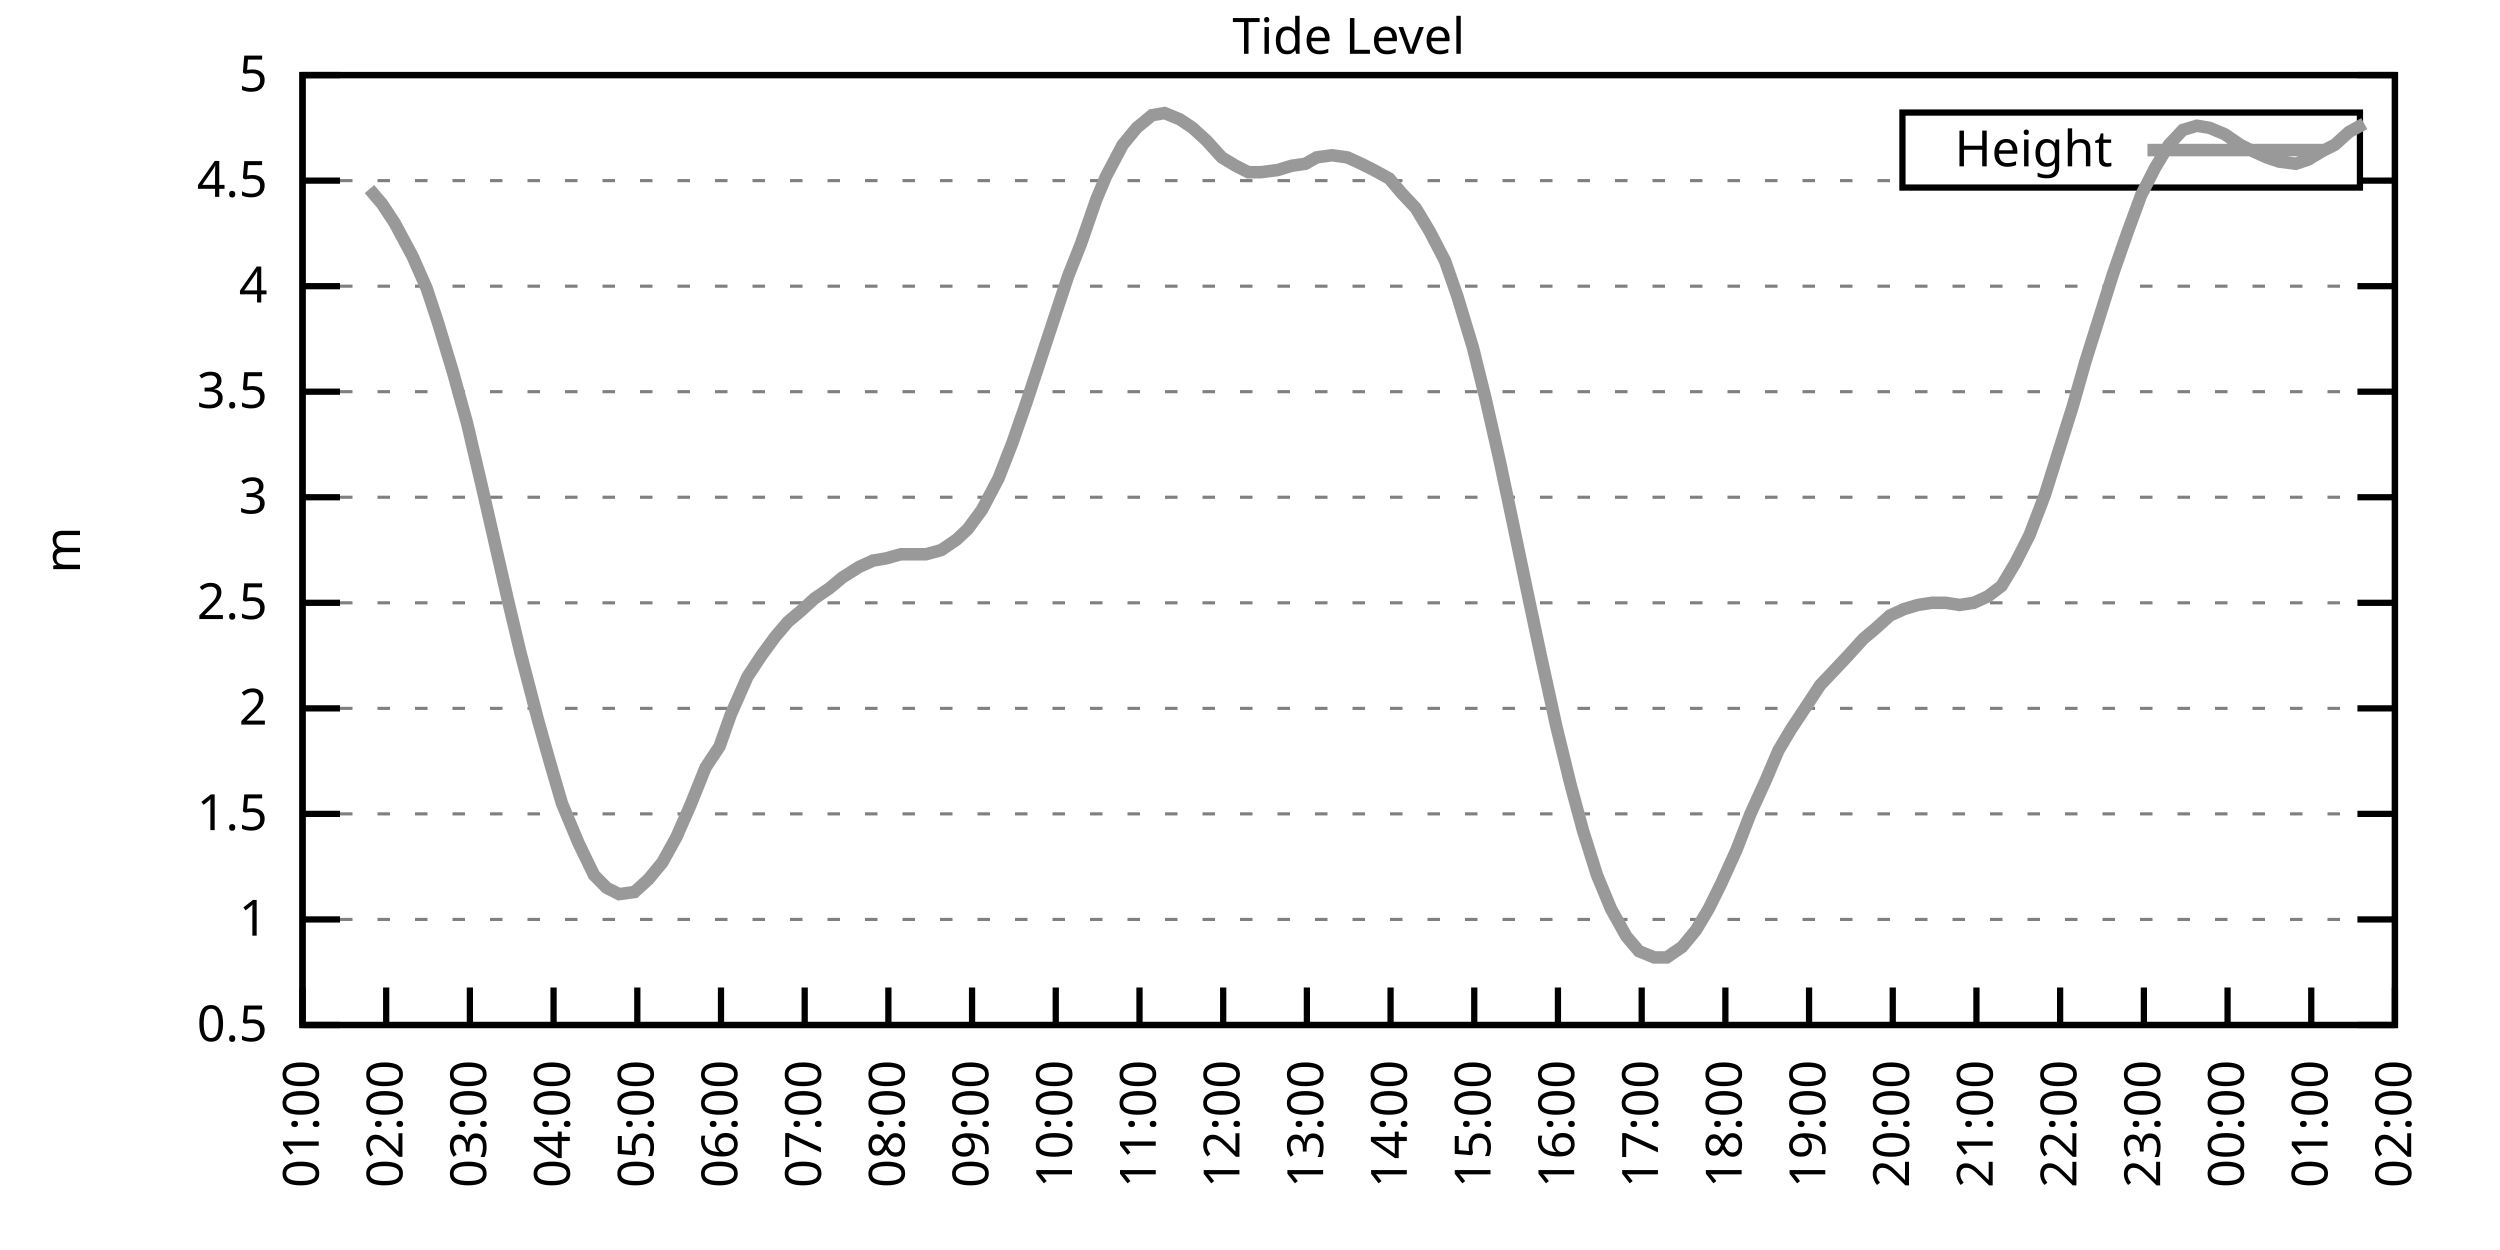
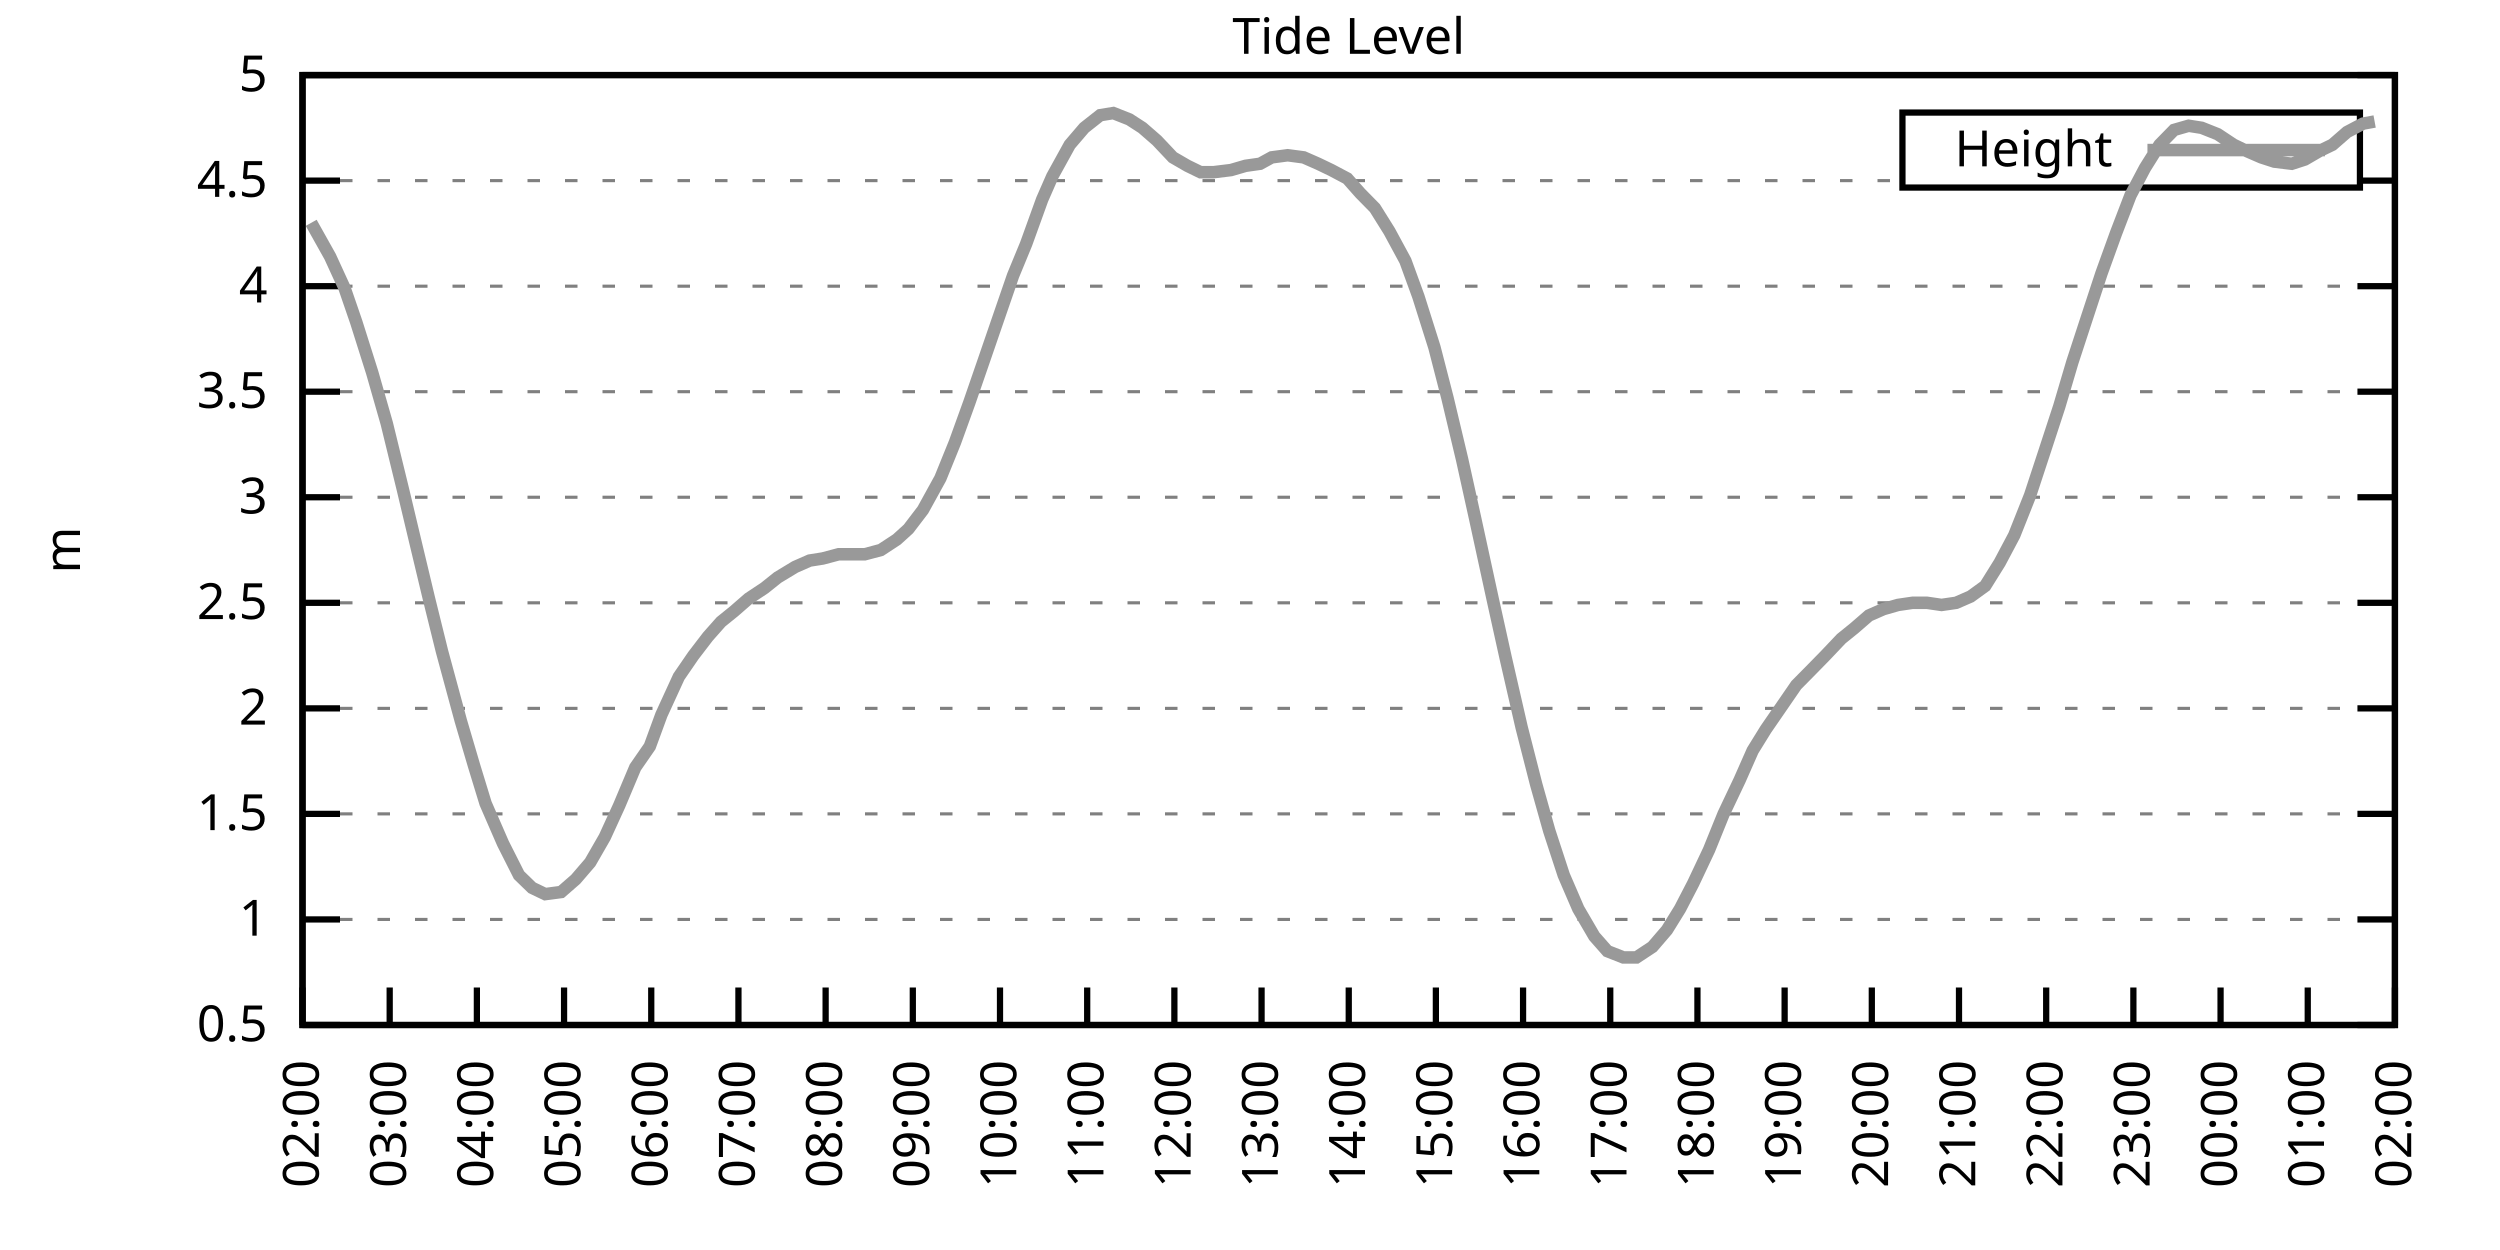
<svg xmlns="http://www.w3.org/2000/svg" xmlns:xlink="http://www.w3.org/1999/xlink" width="400" height="200" viewBox="0 0 400 200">
  <g id="gnuplot_canvas">
    <rect x="0" y="0" width="400" height="200" fill="none" />
    <defs>
      <circle id="gpDot" r="0.5" stroke-width="0.5" stroke="currentColor" />
      <path id="gpPt0" stroke-width="0.333" stroke="currentColor" d="M-1,0 h2 M0,-1 v2" />
      <path id="gpPt1" stroke-width="0.333" stroke="currentColor" d="M-1,-1 L1,1 M1,-1 L-1,1" />
      <path id="gpPt2" stroke-width="0.333" stroke="currentColor" d="M-1,0 L1,0 M0,-1 L0,1 M-1,-1 L1,1 M-1,1 L1,-1" />
      <rect id="gpPt3" stroke-width="0.333" stroke="currentColor" x="-1" y="-1" width="2" height="2" />
      <rect id="gpPt4" stroke-width="0.333" stroke="currentColor" fill="currentColor" x="-1" y="-1" width="2" height="2" />
      <circle id="gpPt5" stroke-width="0.333" stroke="currentColor" cx="0" cy="0" r="1" />
      <use xlink:href="#gpPt5" id="gpPt6" fill="currentColor" stroke="none" />
      <path id="gpPt7" stroke-width="0.333" stroke="currentColor" d="M0,-1.33 L-1.33,0.67 L1.33,0.67 z" />
      <use xlink:href="#gpPt7" id="gpPt8" fill="currentColor" stroke="none" />
      <use xlink:href="#gpPt7" id="gpPt9" stroke="currentColor" transform="rotate(180)" />
      <use xlink:href="#gpPt9" id="gpPt10" fill="currentColor" stroke="none" />
      <use xlink:href="#gpPt3" id="gpPt11" stroke="currentColor" transform="rotate(45)" />
      <use xlink:href="#gpPt11" id="gpPt12" fill="currentColor" stroke="none" />
      <path id="gpPt13" stroke-width="0.333" stroke="currentColor" d="M0,1.330 L1.265,0.411 L0.782,-1.067 L-0.782,-1.076 L-1.265,0.411 z" />
      <use xlink:href="#gpPt13" id="gpPt14" fill="currentColor" stroke="none" />
      <filter id="textbox" filterUnits="objectBoundingBox" x="0" y="0" height="1" width="1">
        <feFlood flood-color="white" flood-opacity="1" result="bgnd" />
        <feComposite in="SourceGraphic" in2="bgnd" operator="atop" />
      </filter>
      <filter id="greybox" filterUnits="objectBoundingBox" x="0" y="0" height="1" width="1">
        <feFlood flood-color="lightgrey" flood-opacity="1" result="grey" />
        <feComposite in="SourceGraphic" in2="grey" operator="atop" />
      </filter>
    </defs>
    <g fill="none" color="white" stroke="currentColor" stroke-width="1.00" stroke-linecap="butt" stroke-linejoin="miter">
</g>
    <g fill="none" color="black" stroke="currentColor" stroke-width="1.00" stroke-linecap="butt" stroke-linejoin="miter">
      <g stroke="none" shape-rendering="crispEdges">
        <polygon fill="rgb(255, 255, 255)" points="48.40,164.00 383.18,164.00 383.18,12.02 48.40,12.02 " />
      </g>
    </g>
    <g fill="none" color="black" stroke="currentColor" stroke-width="1.00" stroke-linecap="butt" stroke-linejoin="miter">
</g>
    <g fill="none" color="black" stroke="black" stroke-width="0.50" stroke-linecap="butt" stroke-linejoin="miter">
</g>
    <g fill="none" color="gray" stroke="currentColor" stroke-width="0.50" stroke-linecap="butt" stroke-linejoin="miter">
      <path stroke="gray" stroke-dasharray="2,4" class="gridline" d="M48.40,164.00 L383.19,164.00  " />
    </g>
    <g fill="none" color="gray" stroke="gray" stroke-width="1.00" stroke-linecap="butt" stroke-linejoin="miter">
</g>
    <g fill="none" color="black" stroke="currentColor" stroke-width="1.00" stroke-linecap="butt" stroke-linejoin="miter">
      <path stroke="black" d="M48.40,164.00 L54.40,164.00 M383.19,164.00 L377.19,164.00  " />
      <g transform="translate(42.80,166.60)" stroke="none" fill="black" font-family="Sans" font-size="8.00" text-anchor="end">
        <text>
          <tspan font-family="Sans"> 0.5</tspan>
        </text>
      </g>
    </g>
    <g fill="none" color="black" stroke="currentColor" stroke-width="1.00" stroke-linecap="butt" stroke-linejoin="miter">
</g>
    <g fill="none" color="black" stroke="black" stroke-width="0.50" stroke-linecap="butt" stroke-linejoin="miter">
</g>
    <g fill="none" color="gray" stroke="currentColor" stroke-width="0.50" stroke-linecap="butt" stroke-linejoin="miter">
      <path stroke="gray" stroke-dasharray="2,4" class="gridline" d="M48.40,147.11 L383.19,147.11  " />
    </g>
    <g fill="none" color="gray" stroke="gray" stroke-width="1.00" stroke-linecap="butt" stroke-linejoin="miter">
</g>
    <g fill="none" color="black" stroke="currentColor" stroke-width="1.00" stroke-linecap="butt" stroke-linejoin="miter">
      <path stroke="black" d="M48.40,147.11 L54.40,147.11 M383.19,147.11 L377.19,147.11  " />
      <g transform="translate(42.80,149.71)" stroke="none" fill="black" font-family="Sans" font-size="8.00" text-anchor="end">
        <text>
          <tspan font-family="Sans"> 1</tspan>
        </text>
      </g>
    </g>
    <g fill="none" color="black" stroke="currentColor" stroke-width="1.00" stroke-linecap="butt" stroke-linejoin="miter">
</g>
    <g fill="none" color="black" stroke="black" stroke-width="0.50" stroke-linecap="butt" stroke-linejoin="miter">
</g>
    <g fill="none" color="gray" stroke="currentColor" stroke-width="0.50" stroke-linecap="butt" stroke-linejoin="miter">
      <path stroke="gray" stroke-dasharray="2,4" class="gridline" d="M48.40,130.22 L383.19,130.22  " />
    </g>
    <g fill="none" color="gray" stroke="gray" stroke-width="1.00" stroke-linecap="butt" stroke-linejoin="miter">
</g>
    <g fill="none" color="black" stroke="currentColor" stroke-width="1.00" stroke-linecap="butt" stroke-linejoin="miter">
      <path stroke="black" d="M48.40,130.22 L54.40,130.22 M383.19,130.22 L377.19,130.22  " />
      <g transform="translate(42.80,132.82)" stroke="none" fill="black" font-family="Sans" font-size="8.00" text-anchor="end">
        <text>
          <tspan font-family="Sans"> 1.5</tspan>
        </text>
      </g>
    </g>
    <g fill="none" color="black" stroke="currentColor" stroke-width="1.00" stroke-linecap="butt" stroke-linejoin="miter">
</g>
    <g fill="none" color="black" stroke="black" stroke-width="0.50" stroke-linecap="butt" stroke-linejoin="miter">
</g>
    <g fill="none" color="gray" stroke="currentColor" stroke-width="0.50" stroke-linecap="butt" stroke-linejoin="miter">
      <path stroke="gray" stroke-dasharray="2,4" class="gridline" d="M48.40,113.34 L383.19,113.34  " />
    </g>
    <g fill="none" color="gray" stroke="gray" stroke-width="1.00" stroke-linecap="butt" stroke-linejoin="miter">
</g>
    <g fill="none" color="black" stroke="currentColor" stroke-width="1.00" stroke-linecap="butt" stroke-linejoin="miter">
      <path stroke="black" d="M48.40,113.34 L54.40,113.34 M383.19,113.34 L377.19,113.34  " />
      <g transform="translate(42.80,115.94)" stroke="none" fill="black" font-family="Sans" font-size="8.00" text-anchor="end">
        <text>
          <tspan font-family="Sans"> 2</tspan>
        </text>
      </g>
    </g>
    <g fill="none" color="black" stroke="currentColor" stroke-width="1.00" stroke-linecap="butt" stroke-linejoin="miter">
</g>
    <g fill="none" color="black" stroke="black" stroke-width="0.50" stroke-linecap="butt" stroke-linejoin="miter">
</g>
    <g fill="none" color="gray" stroke="currentColor" stroke-width="0.50" stroke-linecap="butt" stroke-linejoin="miter">
      <path stroke="gray" stroke-dasharray="2,4" class="gridline" d="M48.40,96.45 L383.19,96.45  " />
    </g>
    <g fill="none" color="gray" stroke="gray" stroke-width="1.00" stroke-linecap="butt" stroke-linejoin="miter">
</g>
    <g fill="none" color="black" stroke="currentColor" stroke-width="1.00" stroke-linecap="butt" stroke-linejoin="miter">
      <path stroke="black" d="M48.40,96.45 L54.40,96.45 M383.19,96.45 L377.19,96.45  " />
      <g transform="translate(42.80,99.05)" stroke="none" fill="black" font-family="Sans" font-size="8.00" text-anchor="end">
        <text>
          <tspan font-family="Sans"> 2.5</tspan>
        </text>
      </g>
    </g>
    <g fill="none" color="black" stroke="currentColor" stroke-width="1.00" stroke-linecap="butt" stroke-linejoin="miter">
</g>
    <g fill="none" color="black" stroke="black" stroke-width="0.50" stroke-linecap="butt" stroke-linejoin="miter">
</g>
    <g fill="none" color="gray" stroke="currentColor" stroke-width="0.50" stroke-linecap="butt" stroke-linejoin="miter">
      <path stroke="gray" stroke-dasharray="2,4" class="gridline" d="M48.40,79.56 L383.19,79.56  " />
    </g>
    <g fill="none" color="gray" stroke="gray" stroke-width="1.00" stroke-linecap="butt" stroke-linejoin="miter">
</g>
    <g fill="none" color="black" stroke="currentColor" stroke-width="1.00" stroke-linecap="butt" stroke-linejoin="miter">
      <path stroke="black" d="M48.40,79.56 L54.40,79.56 M383.19,79.56 L377.19,79.56  " />
      <g transform="translate(42.80,82.16)" stroke="none" fill="black" font-family="Sans" font-size="8.00" text-anchor="end">
        <text>
          <tspan font-family="Sans"> 3</tspan>
        </text>
      </g>
    </g>
    <g fill="none" color="black" stroke="currentColor" stroke-width="1.00" stroke-linecap="butt" stroke-linejoin="miter">
</g>
    <g fill="none" color="black" stroke="black" stroke-width="0.50" stroke-linecap="butt" stroke-linejoin="miter">
</g>
    <g fill="none" color="gray" stroke="currentColor" stroke-width="0.50" stroke-linecap="butt" stroke-linejoin="miter">
      <path stroke="gray" stroke-dasharray="2,4" class="gridline" d="M48.40,62.67 L383.19,62.67  " />
    </g>
    <g fill="none" color="gray" stroke="gray" stroke-width="1.00" stroke-linecap="butt" stroke-linejoin="miter">
</g>
    <g fill="none" color="black" stroke="currentColor" stroke-width="1.00" stroke-linecap="butt" stroke-linejoin="miter">
      <path stroke="black" d="M48.40,62.67 L54.40,62.67 M383.19,62.67 L377.19,62.67  " />
      <g transform="translate(42.80,65.27)" stroke="none" fill="black" font-family="Sans" font-size="8.00" text-anchor="end">
        <text>
          <tspan font-family="Sans"> 3.5</tspan>
        </text>
      </g>
    </g>
    <g fill="none" color="black" stroke="currentColor" stroke-width="1.00" stroke-linecap="butt" stroke-linejoin="miter">
</g>
    <g fill="none" color="black" stroke="black" stroke-width="0.50" stroke-linecap="butt" stroke-linejoin="miter">
</g>
    <g fill="none" color="gray" stroke="currentColor" stroke-width="0.50" stroke-linecap="butt" stroke-linejoin="miter">
      <path stroke="gray" stroke-dasharray="2,4" class="gridline" d="M48.40,45.79 L383.19,45.79  " />
    </g>
    <g fill="none" color="gray" stroke="gray" stroke-width="1.00" stroke-linecap="butt" stroke-linejoin="miter">
</g>
    <g fill="none" color="black" stroke="currentColor" stroke-width="1.00" stroke-linecap="butt" stroke-linejoin="miter">
      <path stroke="black" d="M48.40,45.79 L54.40,45.79 M383.19,45.79 L377.19,45.79  " />
      <g transform="translate(42.80,48.39)" stroke="none" fill="black" font-family="Sans" font-size="8.00" text-anchor="end">
        <text>
          <tspan font-family="Sans"> 4</tspan>
        </text>
      </g>
    </g>
    <g fill="none" color="black" stroke="currentColor" stroke-width="1.00" stroke-linecap="butt" stroke-linejoin="miter">
</g>
    <g fill="none" color="black" stroke="black" stroke-width="0.50" stroke-linecap="butt" stroke-linejoin="miter">
</g>
    <g fill="none" color="gray" stroke="currentColor" stroke-width="0.50" stroke-linecap="butt" stroke-linejoin="miter">
      <path stroke="gray" stroke-dasharray="2,4" class="gridline" d="M48.40,28.90 L304.39,28.90 M377.59,28.90 L383.19,28.90  " />
    </g>
    <g fill="none" color="gray" stroke="gray" stroke-width="1.00" stroke-linecap="butt" stroke-linejoin="miter">
</g>
    <g fill="none" color="black" stroke="currentColor" stroke-width="1.00" stroke-linecap="butt" stroke-linejoin="miter">
      <path stroke="black" d="M48.40,28.90 L54.40,28.90 M383.19,28.90 L377.19,28.90  " />
      <g transform="translate(42.80,31.50)" stroke="none" fill="black" font-family="Sans" font-size="8.00" text-anchor="end">
        <text>
          <tspan font-family="Sans"> 4.5</tspan>
        </text>
      </g>
    </g>
    <g fill="none" color="black" stroke="currentColor" stroke-width="1.00" stroke-linecap="butt" stroke-linejoin="miter">
</g>
    <g fill="none" color="black" stroke="black" stroke-width="0.50" stroke-linecap="butt" stroke-linejoin="miter">
</g>
    <g fill="none" color="gray" stroke="currentColor" stroke-width="0.50" stroke-linecap="butt" stroke-linejoin="miter">
      <path stroke="gray" stroke-dasharray="2,4" class="gridline" d="M48.40,12.01 L383.19,12.01  " />
    </g>
    <g fill="none" color="gray" stroke="gray" stroke-width="1.00" stroke-linecap="butt" stroke-linejoin="miter">
</g>
    <g fill="none" color="black" stroke="currentColor" stroke-width="1.00" stroke-linecap="butt" stroke-linejoin="miter">
      <path stroke="black" d="M48.40,12.01 L54.40,12.01 M383.19,12.01 L377.19,12.01  " />
      <g transform="translate(42.80,14.61)" stroke="none" fill="black" font-family="Sans" font-size="8.00" text-anchor="end">
        <text>
          <tspan font-family="Sans"> 5</tspan>
        </text>
      </g>
    </g>
    <g fill="none" color="black" stroke="currentColor" stroke-width="1.00" stroke-linecap="butt" stroke-linejoin="miter">
      <path stroke="black" d="M48.40,164.00 L48.40,158.00  " />
      <g transform="translate(51.00,169.60) rotate(270.00)" stroke="none" fill="black" font-family="Sans" font-size="8.00" text-anchor="end">
        <text>
-           <tspan font-family="Sans">01:00</tspan>
-         </text>
-       </g>
-     </g>
-     <g fill="none" color="black" stroke="currentColor" stroke-width="1.00" stroke-linecap="butt" stroke-linejoin="miter">
-       <path stroke="black" d="M61.79,164.00 L61.79,158.00  " />
-       <g transform="translate(64.39,169.60) rotate(270.00)" stroke="none" fill="black" font-family="Sans" font-size="8.00" text-anchor="end">
-         <text>
          <tspan font-family="Sans">02:00</tspan>
        </text>
      </g>
    </g>
    <g fill="none" color="black" stroke="currentColor" stroke-width="1.00" stroke-linecap="butt" stroke-linejoin="miter">
-       <path stroke="black" d="M75.18,164.00 L75.18,158.00  " />
-       <g transform="translate(77.78,169.60) rotate(270.00)" stroke="none" fill="black" font-family="Sans" font-size="8.00" text-anchor="end">
+       <path stroke="black" d="M62.35,164.00 L62.35,158.00  " />
+       <g transform="translate(64.95,169.60) rotate(270.00)" stroke="none" fill="black" font-family="Sans" font-size="8.00" text-anchor="end">
        <text>
          <tspan font-family="Sans">03:00</tspan>
        </text>
      </g>
    </g>
    <g fill="none" color="black" stroke="currentColor" stroke-width="1.00" stroke-linecap="butt" stroke-linejoin="miter">
-       <path stroke="black" d="M88.57,164.00 L88.57,158.00  " />
-       <g transform="translate(91.17,169.60) rotate(270.00)" stroke="none" fill="black" font-family="Sans" font-size="8.00" text-anchor="end">
+       <path stroke="black" d="M76.30,164.00 L76.30,158.00  " />
+       <g transform="translate(78.90,169.60) rotate(270.00)" stroke="none" fill="black" font-family="Sans" font-size="8.00" text-anchor="end">
        <text>
          <tspan font-family="Sans">04:00</tspan>
        </text>
      </g>
    </g>
    <g fill="none" color="black" stroke="currentColor" stroke-width="1.00" stroke-linecap="butt" stroke-linejoin="miter">
-       <path stroke="black" d="M101.97,164.00 L101.97,158.00  " />
-       <g transform="translate(104.57,169.60) rotate(270.00)" stroke="none" fill="black" font-family="Sans" font-size="8.00" text-anchor="end">
+       <path stroke="black" d="M90.25,164.00 L90.25,158.00  " />
+       <g transform="translate(92.85,169.60) rotate(270.00)" stroke="none" fill="black" font-family="Sans" font-size="8.00" text-anchor="end">
        <text>
          <tspan font-family="Sans">05:00</tspan>
        </text>
      </g>
    </g>
    <g fill="none" color="black" stroke="currentColor" stroke-width="1.00" stroke-linecap="butt" stroke-linejoin="miter">
-       <path stroke="black" d="M115.36,164.00 L115.36,158.00  " />
-       <g transform="translate(117.96,169.60) rotate(270.00)" stroke="none" fill="black" font-family="Sans" font-size="8.00" text-anchor="end">
+       <path stroke="black" d="M104.20,164.00 L104.20,158.00  " />
+       <g transform="translate(106.80,169.60) rotate(270.00)" stroke="none" fill="black" font-family="Sans" font-size="8.00" text-anchor="end">
        <text>
          <tspan font-family="Sans">06:00</tspan>
        </text>
      </g>
    </g>
    <g fill="none" color="black" stroke="currentColor" stroke-width="1.00" stroke-linecap="butt" stroke-linejoin="miter">
-       <path stroke="black" d="M128.75,164.00 L128.75,158.00  " />
-       <g transform="translate(131.35,169.60) rotate(270.00)" stroke="none" fill="black" font-family="Sans" font-size="8.00" text-anchor="end">
+       <path stroke="black" d="M118.15,164.00 L118.15,158.00  " />
+       <g transform="translate(120.75,169.60) rotate(270.00)" stroke="none" fill="black" font-family="Sans" font-size="8.00" text-anchor="end">
        <text>
          <tspan font-family="Sans">07:00</tspan>
        </text>
      </g>
    </g>
    <g fill="none" color="black" stroke="currentColor" stroke-width="1.00" stroke-linecap="butt" stroke-linejoin="miter">
-       <path stroke="black" d="M142.14,164.00 L142.14,158.00  " />
-       <g transform="translate(144.74,169.60) rotate(270.00)" stroke="none" fill="black" font-family="Sans" font-size="8.00" text-anchor="end">
+       <path stroke="black" d="M132.10,164.00 L132.10,158.00  " />
+       <g transform="translate(134.70,169.60) rotate(270.00)" stroke="none" fill="black" font-family="Sans" font-size="8.00" text-anchor="end">
        <text>
          <tspan font-family="Sans">08:00</tspan>
        </text>
      </g>
    </g>
    <g fill="none" color="black" stroke="currentColor" stroke-width="1.00" stroke-linecap="butt" stroke-linejoin="miter">
-       <path stroke="black" d="M155.53,164.00 L155.53,158.00  " />
-       <g transform="translate(158.13,169.60) rotate(270.00)" stroke="none" fill="black" font-family="Sans" font-size="8.00" text-anchor="end">
+       <path stroke="black" d="M146.05,164.00 L146.05,158.00  " />
+       <g transform="translate(148.65,169.60) rotate(270.00)" stroke="none" fill="black" font-family="Sans" font-size="8.00" text-anchor="end">
        <text>
          <tspan font-family="Sans">09:00</tspan>
        </text>
      </g>
    </g>
    <g fill="none" color="black" stroke="currentColor" stroke-width="1.00" stroke-linecap="butt" stroke-linejoin="miter">
-       <path stroke="black" d="M168.92,164.00 L168.92,158.00  " />
-       <g transform="translate(171.52,169.60) rotate(270.00)" stroke="none" fill="black" font-family="Sans" font-size="8.00" text-anchor="end">
+       <path stroke="black" d="M160.00,164.00 L160.00,158.00  " />
+       <g transform="translate(162.60,169.60) rotate(270.00)" stroke="none" fill="black" font-family="Sans" font-size="8.00" text-anchor="end">
        <text>
          <tspan font-family="Sans">10:00</tspan>
        </text>
      </g>
    </g>
    <g fill="none" color="black" stroke="currentColor" stroke-width="1.00" stroke-linecap="butt" stroke-linejoin="miter">
-       <path stroke="black" d="M182.32,164.00 L182.32,158.00  " />
-       <g transform="translate(184.92,169.60) rotate(270.00)" stroke="none" fill="black" font-family="Sans" font-size="8.00" text-anchor="end">
+       <path stroke="black" d="M173.95,164.00 L173.95,158.00  " />
+       <g transform="translate(176.55,169.60) rotate(270.00)" stroke="none" fill="black" font-family="Sans" font-size="8.00" text-anchor="end">
        <text>
          <tspan font-family="Sans">11:00</tspan>
        </text>
      </g>
    </g>
    <g fill="none" color="black" stroke="currentColor" stroke-width="1.00" stroke-linecap="butt" stroke-linejoin="miter">
-       <path stroke="black" d="M195.71,164.00 L195.71,158.00  " />
-       <g transform="translate(198.31,169.60) rotate(270.00)" stroke="none" fill="black" font-family="Sans" font-size="8.00" text-anchor="end">
+       <path stroke="black" d="M187.90,164.00 L187.90,158.00  " />
+       <g transform="translate(190.50,169.60) rotate(270.00)" stroke="none" fill="black" font-family="Sans" font-size="8.00" text-anchor="end">
        <text>
          <tspan font-family="Sans">12:00</tspan>
        </text>
      </g>
    </g>
    <g fill="none" color="black" stroke="currentColor" stroke-width="1.00" stroke-linecap="butt" stroke-linejoin="miter">
-       <path stroke="black" d="M209.10,164.00 L209.10,158.00  " />
-       <g transform="translate(211.70,169.60) rotate(270.00)" stroke="none" fill="black" font-family="Sans" font-size="8.00" text-anchor="end">
+       <path stroke="black" d="M201.85,164.00 L201.85,158.00  " />
+       <g transform="translate(204.45,169.60) rotate(270.00)" stroke="none" fill="black" font-family="Sans" font-size="8.00" text-anchor="end">
        <text>
          <tspan font-family="Sans">13:00</tspan>
        </text>
      </g>
    </g>
    <g fill="none" color="black" stroke="currentColor" stroke-width="1.00" stroke-linecap="butt" stroke-linejoin="miter">
-       <path stroke="black" d="M222.49,164.00 L222.49,158.00  " />
-       <g transform="translate(225.09,169.60) rotate(270.00)" stroke="none" fill="black" font-family="Sans" font-size="8.00" text-anchor="end">
+       <path stroke="black" d="M215.80,164.00 L215.80,158.00  " />
+       <g transform="translate(218.40,169.60) rotate(270.00)" stroke="none" fill="black" font-family="Sans" font-size="8.00" text-anchor="end">
        <text>
          <tspan font-family="Sans">14:00</tspan>
        </text>
      </g>
    </g>
    <g fill="none" color="black" stroke="currentColor" stroke-width="1.00" stroke-linecap="butt" stroke-linejoin="miter">
-       <path stroke="black" d="M235.88,164.00 L235.88,158.00  " />
-       <g transform="translate(238.48,169.60) rotate(270.00)" stroke="none" fill="black" font-family="Sans" font-size="8.00" text-anchor="end">
+       <path stroke="black" d="M229.74,164.00 L229.74,158.00  " />
+       <g transform="translate(232.34,169.60) rotate(270.00)" stroke="none" fill="black" font-family="Sans" font-size="8.00" text-anchor="end">
        <text>
          <tspan font-family="Sans">15:00</tspan>
        </text>
      </g>
    </g>
    <g fill="none" color="black" stroke="currentColor" stroke-width="1.00" stroke-linecap="butt" stroke-linejoin="miter">
-       <path stroke="black" d="M249.27,164.00 L249.27,158.00  " />
-       <g transform="translate(251.87,169.60) rotate(270.00)" stroke="none" fill="black" font-family="Sans" font-size="8.00" text-anchor="end">
+       <path stroke="black" d="M243.69,164.00 L243.69,158.00  " />
+       <g transform="translate(246.29,169.60) rotate(270.00)" stroke="none" fill="black" font-family="Sans" font-size="8.00" text-anchor="end">
        <text>
          <tspan font-family="Sans">16:00</tspan>
        </text>
      </g>
    </g>
    <g fill="none" color="black" stroke="currentColor" stroke-width="1.00" stroke-linecap="butt" stroke-linejoin="miter">
-       <path stroke="black" d="M262.67,164.00 L262.67,158.00  " />
-       <g transform="translate(265.27,169.60) rotate(270.00)" stroke="none" fill="black" font-family="Sans" font-size="8.00" text-anchor="end">
+       <path stroke="black" d="M257.64,164.00 L257.64,158.00  " />
+       <g transform="translate(260.24,169.60) rotate(270.00)" stroke="none" fill="black" font-family="Sans" font-size="8.00" text-anchor="end">
        <text>
          <tspan font-family="Sans">17:00</tspan>
        </text>
      </g>
    </g>
    <g fill="none" color="black" stroke="currentColor" stroke-width="1.00" stroke-linecap="butt" stroke-linejoin="miter">
-       <path stroke="black" d="M276.06,164.00 L276.06,158.00  " />
-       <g transform="translate(278.66,169.60) rotate(270.00)" stroke="none" fill="black" font-family="Sans" font-size="8.00" text-anchor="end">
+       <path stroke="black" d="M271.59,164.00 L271.59,158.00  " />
+       <g transform="translate(274.19,169.60) rotate(270.00)" stroke="none" fill="black" font-family="Sans" font-size="8.00" text-anchor="end">
        <text>
          <tspan font-family="Sans">18:00</tspan>
        </text>
      </g>
    </g>
    <g fill="none" color="black" stroke="currentColor" stroke-width="1.00" stroke-linecap="butt" stroke-linejoin="miter">
-       <path stroke="black" d="M289.45,164.00 L289.45,158.00  " />
-       <g transform="translate(292.05,169.60) rotate(270.00)" stroke="none" fill="black" font-family="Sans" font-size="8.00" text-anchor="end">
+       <path stroke="black" d="M285.54,164.00 L285.54,158.00  " />
+       <g transform="translate(288.14,169.60) rotate(270.00)" stroke="none" fill="black" font-family="Sans" font-size="8.00" text-anchor="end">
        <text>
          <tspan font-family="Sans">19:00</tspan>
        </text>
      </g>
    </g>
    <g fill="none" color="black" stroke="currentColor" stroke-width="1.00" stroke-linecap="butt" stroke-linejoin="miter">
-       <path stroke="black" d="M302.84,164.00 L302.84,158.00  " />
-       <g transform="translate(305.44,169.60) rotate(270.00)" stroke="none" fill="black" font-family="Sans" font-size="8.00" text-anchor="end">
+       <path stroke="black" d="M299.49,164.00 L299.49,158.00  " />
+       <g transform="translate(302.09,169.60) rotate(270.00)" stroke="none" fill="black" font-family="Sans" font-size="8.00" text-anchor="end">
        <text>
          <tspan font-family="Sans">20:00</tspan>
        </text>
      </g>
    </g>
    <g fill="none" color="black" stroke="currentColor" stroke-width="1.00" stroke-linecap="butt" stroke-linejoin="miter">
-       <path stroke="black" d="M316.23,164.00 L316.23,158.00  " />
-       <g transform="translate(318.83,169.60) rotate(270.00)" stroke="none" fill="black" font-family="Sans" font-size="8.00" text-anchor="end">
+       <path stroke="black" d="M313.44,164.00 L313.44,158.00  " />
+       <g transform="translate(316.04,169.60) rotate(270.00)" stroke="none" fill="black" font-family="Sans" font-size="8.00" text-anchor="end">
        <text>
          <tspan font-family="Sans">21:00</tspan>
        </text>
      </g>
    </g>
    <g fill="none" color="black" stroke="currentColor" stroke-width="1.00" stroke-linecap="butt" stroke-linejoin="miter">
-       <path stroke="black" d="M329.62,164.00 L329.62,158.00  " />
-       <g transform="translate(332.22,169.60) rotate(270.00)" stroke="none" fill="black" font-family="Sans" font-size="8.00" text-anchor="end">
+       <path stroke="black" d="M327.39,164.00 L327.39,158.00  " />
+       <g transform="translate(329.99,169.60) rotate(270.00)" stroke="none" fill="black" font-family="Sans" font-size="8.00" text-anchor="end">
        <text>
          <tspan font-family="Sans">22:00</tspan>
        </text>
      </g>
    </g>
    <g fill="none" color="black" stroke="currentColor" stroke-width="1.00" stroke-linecap="butt" stroke-linejoin="miter">
-       <path stroke="black" d="M343.02,164.00 L343.02,158.00  " />
-       <g transform="translate(345.62,169.60) rotate(270.00)" stroke="none" fill="black" font-family="Sans" font-size="8.00" text-anchor="end">
+       <path stroke="black" d="M341.34,164.00 L341.34,158.00  " />
+       <g transform="translate(343.94,169.60) rotate(270.00)" stroke="none" fill="black" font-family="Sans" font-size="8.00" text-anchor="end">
        <text>
          <tspan font-family="Sans">23:00</tspan>
        </text>
      </g>
    </g>
    <g fill="none" color="black" stroke="currentColor" stroke-width="1.00" stroke-linecap="butt" stroke-linejoin="miter">
-       <path stroke="black" d="M356.41,164.00 L356.41,158.00  " />
-       <g transform="translate(359.01,169.60) rotate(270.00)" stroke="none" fill="black" font-family="Sans" font-size="8.00" text-anchor="end">
+       <path stroke="black" d="M355.29,164.00 L355.29,158.00  " />
+       <g transform="translate(357.89,169.60) rotate(270.00)" stroke="none" fill="black" font-family="Sans" font-size="8.00" text-anchor="end">
        <text>
          <tspan font-family="Sans">00:00</tspan>
        </text>
      </g>
    </g>
    <g fill="none" color="black" stroke="currentColor" stroke-width="1.00" stroke-linecap="butt" stroke-linejoin="miter">
-       <path stroke="black" d="M369.80,164.00 L369.80,158.00  " />
-       <g transform="translate(372.40,169.60) rotate(270.00)" stroke="none" fill="black" font-family="Sans" font-size="8.00" text-anchor="end">
+       <path stroke="black" d="M369.24,164.00 L369.24,158.00  " />
+       <g transform="translate(371.84,169.60) rotate(270.00)" stroke="none" fill="black" font-family="Sans" font-size="8.00" text-anchor="end">
        <text>
          <tspan font-family="Sans">01:00</tspan>
        </text>
      </g>
    </g>
    <g fill="none" color="black" stroke="currentColor" stroke-width="1.00" stroke-linecap="butt" stroke-linejoin="miter">
      <path stroke="black" d="M383.19,164.00 L383.19,158.00  " />
      <g transform="translate(385.79,169.60) rotate(270.00)" stroke="none" fill="black" font-family="Sans" font-size="8.00" text-anchor="end">
        <text>
          <tspan font-family="Sans">02:00</tspan>
        </text>
      </g>
    </g>
    <g fill="none" color="black" stroke="currentColor" stroke-width="1.00" stroke-linecap="butt" stroke-linejoin="miter">
</g>
    <g fill="none" color="black" stroke="currentColor" stroke-width="1.00" stroke-linecap="butt" stroke-linejoin="miter">
      <path stroke="black" d="M48.40,12.01 L48.40,164.00 L383.19,164.00 L383.19,12.01 L48.40,12.01 Z  " />
    </g>
    <g fill="none" color="black" stroke="currentColor" stroke-width="1.00" stroke-linecap="butt" stroke-linejoin="miter">
</g>
    <g fill="none" color="black" stroke="currentColor" stroke-width="1.00" stroke-linecap="butt" stroke-linejoin="miter">
      <path stroke="black" d="M304.39,30.01 L304.39,18.01 L377.59,18.01 L377.59,30.01 L304.39,30.01 Z  " />
    </g>
    <g id="Tide_level_plot_1">
      <g fill="none" color="white" stroke="black" stroke-width="2.00" stroke-linecap="butt" stroke-linejoin="miter">
</g>
      <g fill="none" color="black" stroke="currentColor" stroke-width="2.00" stroke-linecap="butt" stroke-linejoin="miter">
        <g transform="translate(337.99,26.61)" stroke="none" fill="black" font-family="Sans" font-size="8.00" text-anchor="end">
          <text>
            <tspan font-family="Sans">Height</tspan>
          </text>
        </g>
      </g>
      <g fill="none" color="black" stroke="currentColor" stroke-width="2.00" stroke-linecap="butt" stroke-linejoin="miter">
-         <path stroke="rgb(153, 153, 153)" d="M343.59,24.01 L371.99,24.01 M59.11,30.25 L61.12,32.61 L63.13,35.65 L66.03,41.06 L68.26,46.12 L70.05,51.53   L72.50,59.63 L74.74,67.74 L77.19,78.21 L79.20,86.99 L81.21,95.77 L83.22,104.22 L86.12,115.36 L88.13,122.46   L89.91,128.54 L92.59,134.95 L95.05,140.02 L97.06,142.05 L99.06,143.06 L101.52,142.72 L103.75,140.69 L105.98,137.99   L108.22,133.94 L110.45,128.87 L112.90,122.79 L115.13,119.42 L116.92,114.35 L119.60,108.27 L121.83,104.89 L124.06,101.85   L126.07,99.49 L128.08,97.80 L130.31,95.77 L132.77,94.08 L134.78,92.40 L137.45,90.71 L139.69,89.69 L141.69,89.36   L144.15,88.68 L146.16,88.68 L148.17,88.68 L150.62,88.00 L153.08,86.32 L154.86,84.63 L157.10,81.59 L159.77,76.52   L162.01,70.78 L164.24,64.36 L166.47,57.61 L168.25,52.20 L170.93,44.10 L172.94,39.03 L175.40,31.94 L176.96,28.22   L179.64,23.16 L181.87,20.45 L184.32,18.43 L186.33,18.09 L188.79,19.10 L190.80,20.45 L193.03,22.48 L195.48,25.18   L197.72,26.53 L199.73,27.55 L201.73,27.55 L204.41,27.21 L206.64,26.53 L208.88,26.20 L210.66,25.18 L213.12,24.84   L215.57,25.18 L217.80,26.20 L219.81,27.21 L222.27,28.56 L224.28,30.92 L226.51,33.29 L228.74,37.00 L231.20,41.73   L233.20,47.47 L235.66,55.58 L237.67,63.69 L239.90,73.48 L241.91,82.94 L244.59,95.77 L246.60,105.23 L249.05,116.38   L251.28,125.50 L253.29,132.93 L255.52,140.02 L257.76,145.42 L260.21,149.81 L262.22,152.18 L264.67,153.19 L266.68,153.19   L269.14,151.50 L271.37,148.80 L273.38,145.42 L275.39,141.37 L277.84,135.97 L280.07,130.22 L282.53,124.82 L284.54,120.09   L286.55,116.71 L289.23,112.66 L291.23,109.62 L293.47,107.26 L295.70,104.89 L298.15,102.19 L300.16,100.50 L302.39,98.48   L304.63,97.46 L306.86,96.79 L309.09,96.45 L311.32,96.45 L313.55,96.79 L315.79,96.45 L318.02,95.44 L320.25,93.75   L322.48,90.03 L324.71,85.64 L327.17,79.22 L329.40,72.13 L331.63,65.04 L333.64,57.94 L335.87,50.85 L338.10,43.76   L340.34,37.34 L342.57,31.26 L344.80,26.87 L347.03,23.16 L349.26,20.79 L351.50,20.12 L353.51,20.45 L355.96,21.47   L358.42,23.16 L360.42,24.17 L362.66,25.18 L364.66,25.86 L367.34,26.20 L369.35,25.52 L371.58,24.17 L373.59,23.16   L375.82,21.13 L378.28,19.78  " />
+         <path stroke="rgb(153, 153, 153)" d="M343.59,24.01 L371.99,24.01 M49.79,35.65 L52.82,41.06 L55.14,46.12 L57.00,51.53 L59.56,59.63 L61.88,67.74   L64.44,78.21 L66.53,86.99 L68.63,95.77 L70.72,104.22 L73.74,115.36 L75.83,122.46 L77.69,128.54 L80.48,134.95   L83.04,140.02 L85.13,142.05 L87.23,143.06 L89.78,142.72 L92.11,140.69 L94.43,137.99 L96.76,133.94 L99.08,128.87   L101.64,122.79 L103.97,119.42 L105.83,114.35 L108.62,108.27 L110.94,104.89 L113.27,101.85 L115.36,99.49 L117.45,97.80   L119.78,95.77 L122.33,94.08 L124.43,92.40 L127.22,90.71 L129.54,89.69 L131.63,89.36 L134.19,88.68 L136.28,88.68   L138.37,88.68 L140.93,88.00 L143.49,86.32 L145.35,84.63 L147.67,81.59 L150.46,76.52 L152.79,70.78 L155.11,64.36   L157.44,57.61 L159.30,52.20 L162.09,44.10 L164.18,39.03 L166.74,31.94 L168.37,28.22 L171.16,23.16 L173.48,20.45   L176.04,18.43 L178.13,18.09 L180.69,19.10 L182.78,20.45 L185.11,22.48 L187.66,25.18 L189.99,26.53 L192.08,27.55   L194.17,27.55 L196.96,27.21 L199.29,26.53 L201.61,26.20 L203.47,25.18 L206.03,24.84 L208.59,25.18 L210.91,26.20   L213.01,27.21 L215.56,28.56 L217.65,30.92 L219.98,33.29 L222.30,37.00 L224.86,41.73 L226.95,47.47 L229.51,55.58   L231.60,63.69 L233.93,73.48 L236.02,82.94 L238.81,95.77 L240.90,105.23 L243.46,116.38 L245.79,125.50 L247.88,132.93   L250.20,140.02 L252.53,145.42 L255.09,149.81 L257.18,152.18 L259.74,153.19 L261.83,153.19 L264.39,151.50 L266.71,148.80   L268.80,145.42 L270.90,141.37 L273.45,135.97 L275.78,130.22 L278.34,124.82 L280.43,120.09 L282.52,116.71 L285.31,112.66   L287.40,109.62 L289.73,107.26 L292.05,104.89 L294.61,102.19 L296.70,100.50 L299.03,98.48 L301.35,97.46 L303.68,96.79   L306.00,96.45 L308.33,96.45 L310.65,96.79 L312.98,96.45 L315.30,95.44 L317.63,93.75 L319.95,90.03 L322.28,85.64   L324.83,79.22 L327.16,72.13 L329.48,65.04 L331.58,57.94 L333.90,50.85 L336.23,43.76 L338.55,37.34 L340.88,31.26   L343.20,26.87 L345.53,23.16 L347.85,20.79 L350.18,20.12 L352.27,20.45 L354.83,21.47 L357.38,23.16 L359.48,24.17   L361.80,25.18 L363.89,25.86 L366.68,26.20 L368.78,25.52 L371.10,24.17 L373.19,23.16 L375.52,21.13 L378.08,19.78   L379.94,19.44  " />
      </g>
    </g>
    <g fill="none" color="black" stroke="currentColor" stroke-width="2.00" stroke-linecap="butt" stroke-linejoin="miter">
</g>
    <g fill="none" color="black" stroke="black" stroke-width="1.00" stroke-linecap="butt" stroke-linejoin="miter">
</g>
    <g fill="none" color="black" stroke="currentColor" stroke-width="1.00" stroke-linecap="butt" stroke-linejoin="miter">
      <path stroke="black" d="M48.40,12.01 L48.40,164.00 L383.19,164.00 L383.19,12.01 L48.40,12.01 Z  " />
      <g transform="translate(12.80,88.01) rotate(270.00)" stroke="none" fill="black" font-family="Sans" font-size="8.00" text-anchor="middle">
        <text>
          <tspan font-family="Sans">m</tspan>
        </text>
      </g>
    </g>
    <g fill="none" color="black" stroke="currentColor" stroke-width="1.00" stroke-linecap="butt" stroke-linejoin="miter">
</g>
    <g fill="none" color="black" stroke="currentColor" stroke-width="1.00" stroke-linecap="butt" stroke-linejoin="miter">
      <g transform="translate(215.79,8.61)" stroke="none" fill="black" font-family="Sans" font-size="8.00" text-anchor="middle">
        <text>
          <tspan font-family="Sans">Tide Level</tspan>
        </text>
      </g>
    </g>
    <g fill="none" color="black" stroke="currentColor" stroke-width="1.00" stroke-linecap="butt" stroke-linejoin="miter">
</g>
  </g>
</svg>
